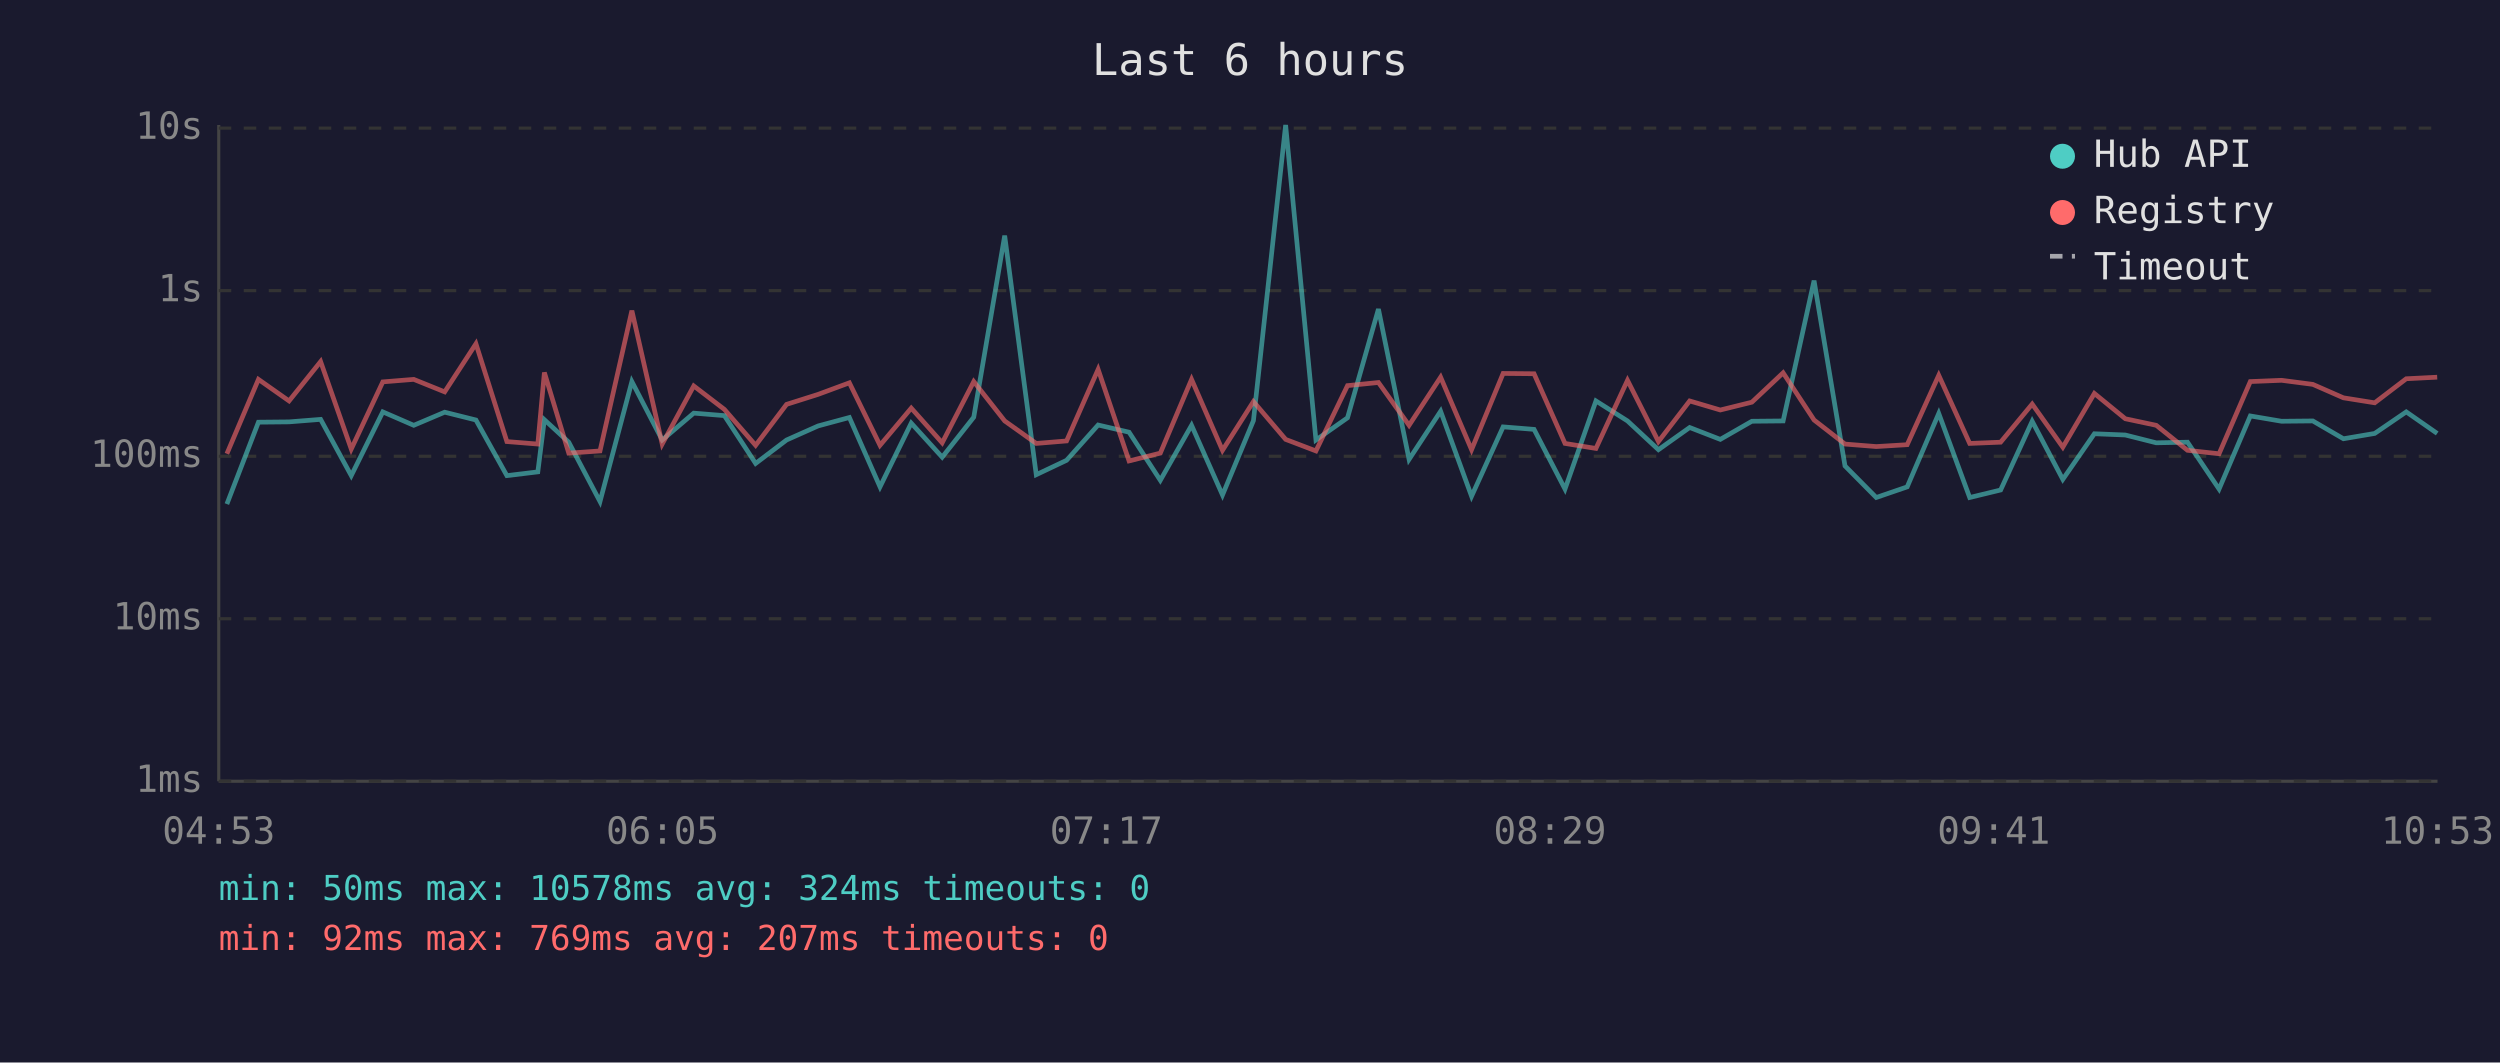
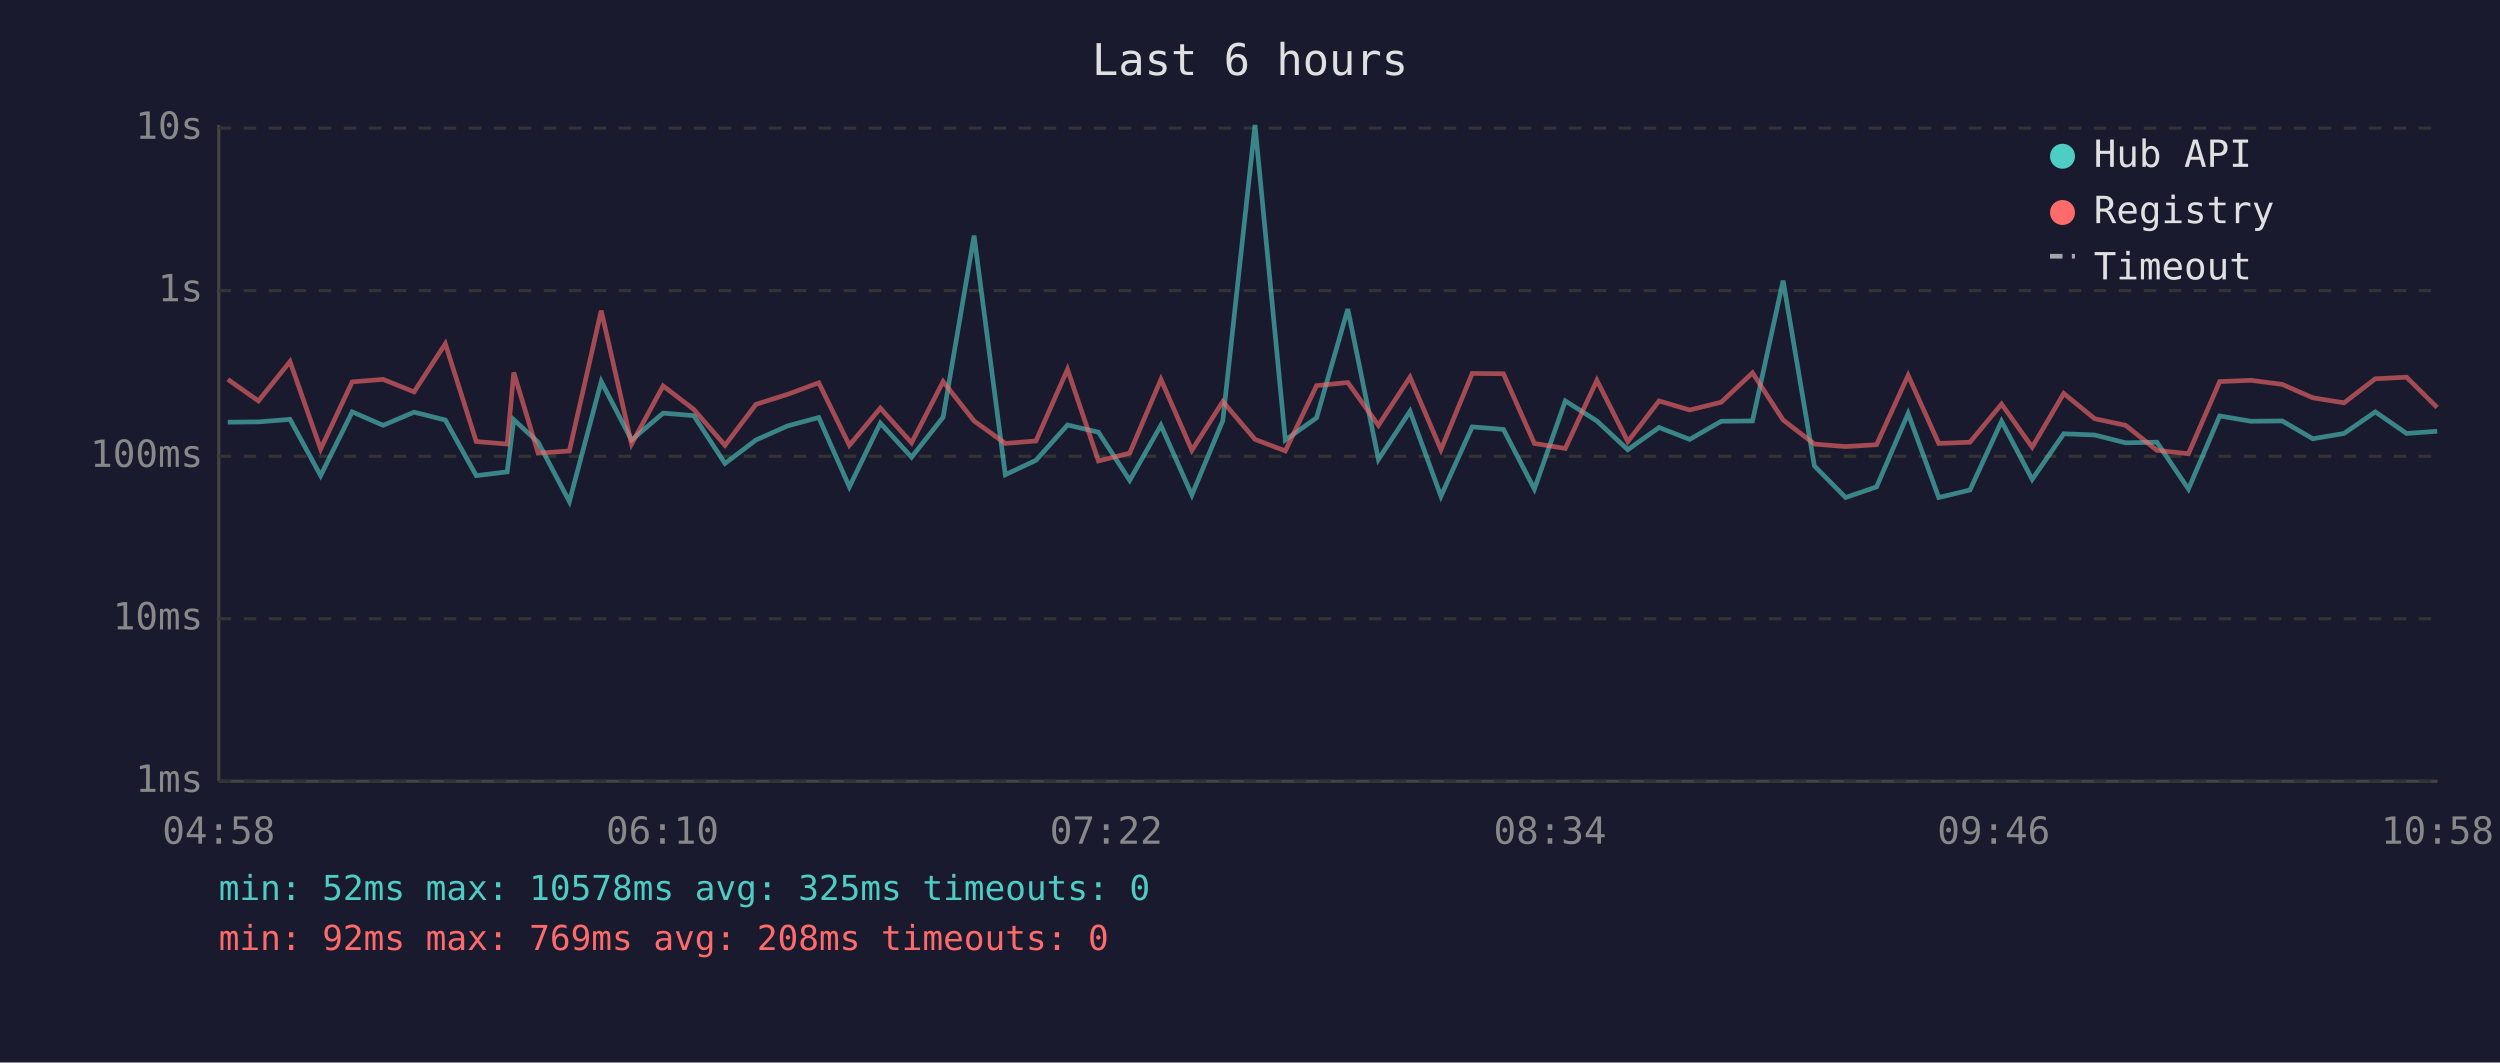
<svg xmlns="http://www.w3.org/2000/svg" viewBox="0 0 800 340" font-family="monospace" font-size="12">
  <rect width="800" height="340" fill="#1a1a2e" />
  <text x="400" y="24" fill="#e0e0e0" font-size="14" text-anchor="middle">Last 6 hours</text>
  <line x1="70" y1="40" x2="70" y2="250" stroke="#444" stroke-width="1" />
  <line x1="70" y1="250" x2="780" y2="250" stroke="#444" stroke-width="1" />
  <line x1="70" y1="250" x2="780" y2="250" stroke="#333" stroke-width="1" stroke-dasharray="4" />
  <text x="65" y="250" fill="#888" text-anchor="end" dominant-baseline="middle">1ms</text>
  <line x1="70" y1="198" x2="780" y2="198" stroke="#333" stroke-width="1" stroke-dasharray="4" />
  <text x="65" y="198" fill="#888" text-anchor="end" dominant-baseline="middle">10ms</text>
  <line x1="70" y1="146" x2="780" y2="146" stroke="#333" stroke-width="1" stroke-dasharray="4" />
  <text x="65" y="146" fill="#888" text-anchor="end" dominant-baseline="middle">100ms</text>
  <line x1="70" y1="93" x2="780" y2="93" stroke="#333" stroke-width="1" stroke-dasharray="4" />
  <text x="65" y="93" fill="#888" text-anchor="end" dominant-baseline="middle">1s</text>
  <line x1="70" y1="41" x2="780" y2="41" stroke="#333" stroke-width="1" stroke-dasharray="4" />
  <text x="65" y="41" fill="#888" text-anchor="end" dominant-baseline="middle">10s</text>
-   <text x="70" y="270" fill="#888" text-anchor="middle">04:53</text>
-   <text x="212" y="270" fill="#888" text-anchor="middle">06:05</text>
-   <text x="354" y="270" fill="#888" text-anchor="middle">07:17</text>
-   <text x="496" y="270" fill="#888" text-anchor="middle">08:29</text>
-   <text x="638" y="270" fill="#888" text-anchor="middle">09:41</text>
-   <text x="780" y="270" fill="#888" text-anchor="middle">10:53</text>
-   <polyline points="72.6,161.3 82.7,135.1 92.5,135.0 102.6,134.2 112.4,152.2 122.5,131.8 132.4,136.1 142.3,131.9 152.3,134.4 162.2,152.2 172.1,151.0 174.2,134.3 182.0,141.5 192.0,160.5 202.2,122.1 211.9,140.8 222.0,132.2 231.8,133.0 241.8,148.3 251.7,140.8 261.8,136.3 271.8,133.6 281.6,155.8 291.6,135.4 301.5,146.3 311.6,133.5 321.5,75.4 331.6,151.9 341.3,147.3 351.4,136.0 361.3,138.3 371.3,153.7 381.3,136.1 391.2,158.4 401.1,134.6 411.4,40.0 421.1,140.8 431.2,133.7 441.1,98.9 450.9,147.0 461.0,131.6 470.9,158.8 481.0,136.6 490.9,137.4 500.8,156.5 510.7,128.3 520.8,134.7 530.7,143.9 540.7,136.8 550.5,140.6 560.6,134.8 570.6,134.7 580.5,89.8 590.4,149.1 600.4,159.2 610.3,155.8 620.4,132.3 630.3,159.2 640.2,156.8 650.3,134.8 660.1,153.4 670.2,138.8 680.1,139.2 690.0,141.7 700.0,141.5 710.1,156.5 720.1,133.1 730.1,134.8 740.1,134.7 749.9,140.4 759.9,138.7 770.0,131.8 779.9,138.7" fill="none" stroke="#4ecdc4" stroke-width="1.5" opacity="0.6" />
-   <polyline points="72.6,145.2 82.7,121.4 92.5,128.3 102.6,115.7 112.4,143.7 122.5,122.2 132.4,121.4 142.3,125.4 152.3,110.0 162.2,141.3 172.1,142.1 174.2,119.2 182.0,145.0 192.0,144.3 202.2,99.4 211.9,142.1 222.0,123.5 231.8,131.0 241.8,142.5 251.7,129.4 261.8,126.2 271.8,122.5 281.6,142.5 291.6,130.6 301.5,141.7 311.6,122.1 321.5,134.7 331.6,141.9 341.3,141.1 351.4,118.2 361.3,147.5 371.3,145.0 381.3,121.4 391.2,144.1 401.1,128.5 411.4,140.6 421.1,144.3 431.2,123.4 441.1,122.4 450.9,136.1 461.0,120.7 470.9,143.9 481.0,119.5 490.9,119.6 500.8,141.9 510.7,143.5 520.8,121.7 530.7,141.3 540.7,128.3 550.5,131.2 560.6,128.7 570.6,119.3 580.5,134.4 590.4,142.1 600.4,142.9 610.3,142.3 620.4,120.1 630.3,141.9 640.2,141.5 650.3,129.3 660.1,143.1 670.2,125.9 680.1,134.0 690.0,136.1 700.0,144.1 710.1,145.2 720.1,122.1 730.1,121.7 740.1,123.0 749.9,127.3 759.9,128.9 770.0,121.2 779.9,120.7" fill="none" stroke="#ff6b6b" stroke-width="1.5" opacity="0.6" />
+   <text x="70" y="270" fill="#888" text-anchor="middle">04:58</text>
+   <text x="212" y="270" fill="#888" text-anchor="middle">06:10</text>
+   <text x="354" y="270" fill="#888" text-anchor="middle">07:22</text>
+   <text x="496" y="270" fill="#888" text-anchor="middle">08:34</text>
+   <text x="638" y="270" fill="#888" text-anchor="middle">09:46</text>
+   <text x="780" y="270" fill="#888" text-anchor="middle">10:58</text>
+   <polyline points="72.9,135.1 82.7,135.0 92.8,134.2 102.6,152.2 112.7,131.8 122.6,136.1 132.5,131.9 142.5,134.4 152.4,152.2 162.3,151.0 164.4,134.3 172.2,141.5 182.2,160.5 192.4,122.1 202.1,140.8 212.2,132.2 222.0,133.0 232.0,148.3 241.9,140.8 252.0,136.3 262.0,133.6 271.8,155.8 281.7,135.4 291.7,146.3 301.8,133.5 311.7,75.4 321.7,151.9 331.5,147.3 341.6,136.0 351.5,138.3 361.5,153.7 371.5,136.1 381.4,158.4 391.3,134.6 401.6,40.0 411.3,140.8 421.3,133.7 431.3,98.9 441.1,147.0 451.2,131.6 461.1,158.8 471.1,136.6 481.1,137.4 491.0,156.5 500.9,128.3 511.0,134.7 520.9,143.9 530.9,136.8 540.7,140.6 550.8,134.8 560.8,134.7 570.6,89.8 580.6,149.1 590.6,159.2 600.5,155.8 610.6,132.3 620.4,159.2 630.4,156.8 640.5,134.8 650.3,153.4 660.4,138.8 670.3,139.2 680.2,141.7 690.2,141.5 700.3,156.5 710.3,133.1 720.3,134.8 730.3,134.7 740.1,140.4 750.1,138.7 760.1,131.8 770.1,138.7 779.9,138.0" fill="none" stroke="#4ecdc4" stroke-width="1.5" opacity="0.6" />
+   <polyline points="72.9,121.4 82.7,128.3 92.8,115.7 102.6,143.7 112.7,122.2 122.6,121.4 132.5,125.4 142.5,110.0 152.4,141.3 162.3,142.1 164.4,119.2 172.2,145.0 182.2,144.3 192.4,99.4 202.1,142.1 212.2,123.5 222.0,131.0 232.0,142.5 241.9,129.4 252.0,126.2 262.0,122.5 271.8,142.5 281.7,130.6 291.7,141.7 301.8,122.1 311.7,134.7 321.7,141.9 331.5,141.1 341.6,118.2 351.5,147.5 361.5,145.0 371.5,121.4 381.4,144.1 391.3,128.5 401.6,140.6 411.3,144.3 421.3,123.4 431.3,122.4 441.1,136.1 451.2,120.7 461.1,143.9 471.1,119.5 481.1,119.6 491.0,141.9 500.9,143.5 511.0,121.7 520.9,141.3 530.9,128.3 540.7,131.2 550.8,128.7 560.8,119.3 570.6,134.4 580.6,142.1 590.6,142.9 600.5,142.3 610.6,120.1 620.4,141.9 630.4,141.5 640.5,129.3 650.3,143.1 660.4,125.9 670.3,134.0 680.2,136.1 690.2,144.1 700.3,145.2 710.3,122.1 720.3,121.7 730.3,123.0 740.1,127.3 750.1,128.9 760.1,121.2 770.1,120.7 779.9,130.4" fill="none" stroke="#ff6b6b" stroke-width="1.5" opacity="0.6" />
  <circle cx="660" cy="50" r="4" fill="#4ecdc4" />
  <text x="670" y="50" fill="#e0e0e0" dominant-baseline="middle">Hub API</text>
  <circle cx="660" cy="68" r="4" fill="#ff6b6b" />
  <text x="670" y="68" fill="#e0e0e0" dominant-baseline="middle">Registry</text>
  <line x1="656" y1="82" x2="664" y2="82" stroke="#e0e0e0" stroke-width="1.5" stroke-dasharray="4,3" opacity="0.7" />
  <text x="670" y="86" fill="#e0e0e0" dominant-baseline="middle">Timeout</text>
-   <text x="70" y="288" fill="#4ecdc4" font-size="11">min: 50ms  max: 10578ms  avg: 324ms  timeouts: 0</text>
-   <text x="70" y="304" fill="#ff6b6b" font-size="11">min: 92ms  max: 769ms  avg: 207ms  timeouts: 0</text>
+   <text x="70" y="288" fill="#4ecdc4" font-size="11">min: 52ms  max: 10578ms  avg: 325ms  timeouts: 0</text>
+   <text x="70" y="304" fill="#ff6b6b" font-size="11">min: 92ms  max: 769ms  avg: 208ms  timeouts: 0</text>
</svg>
